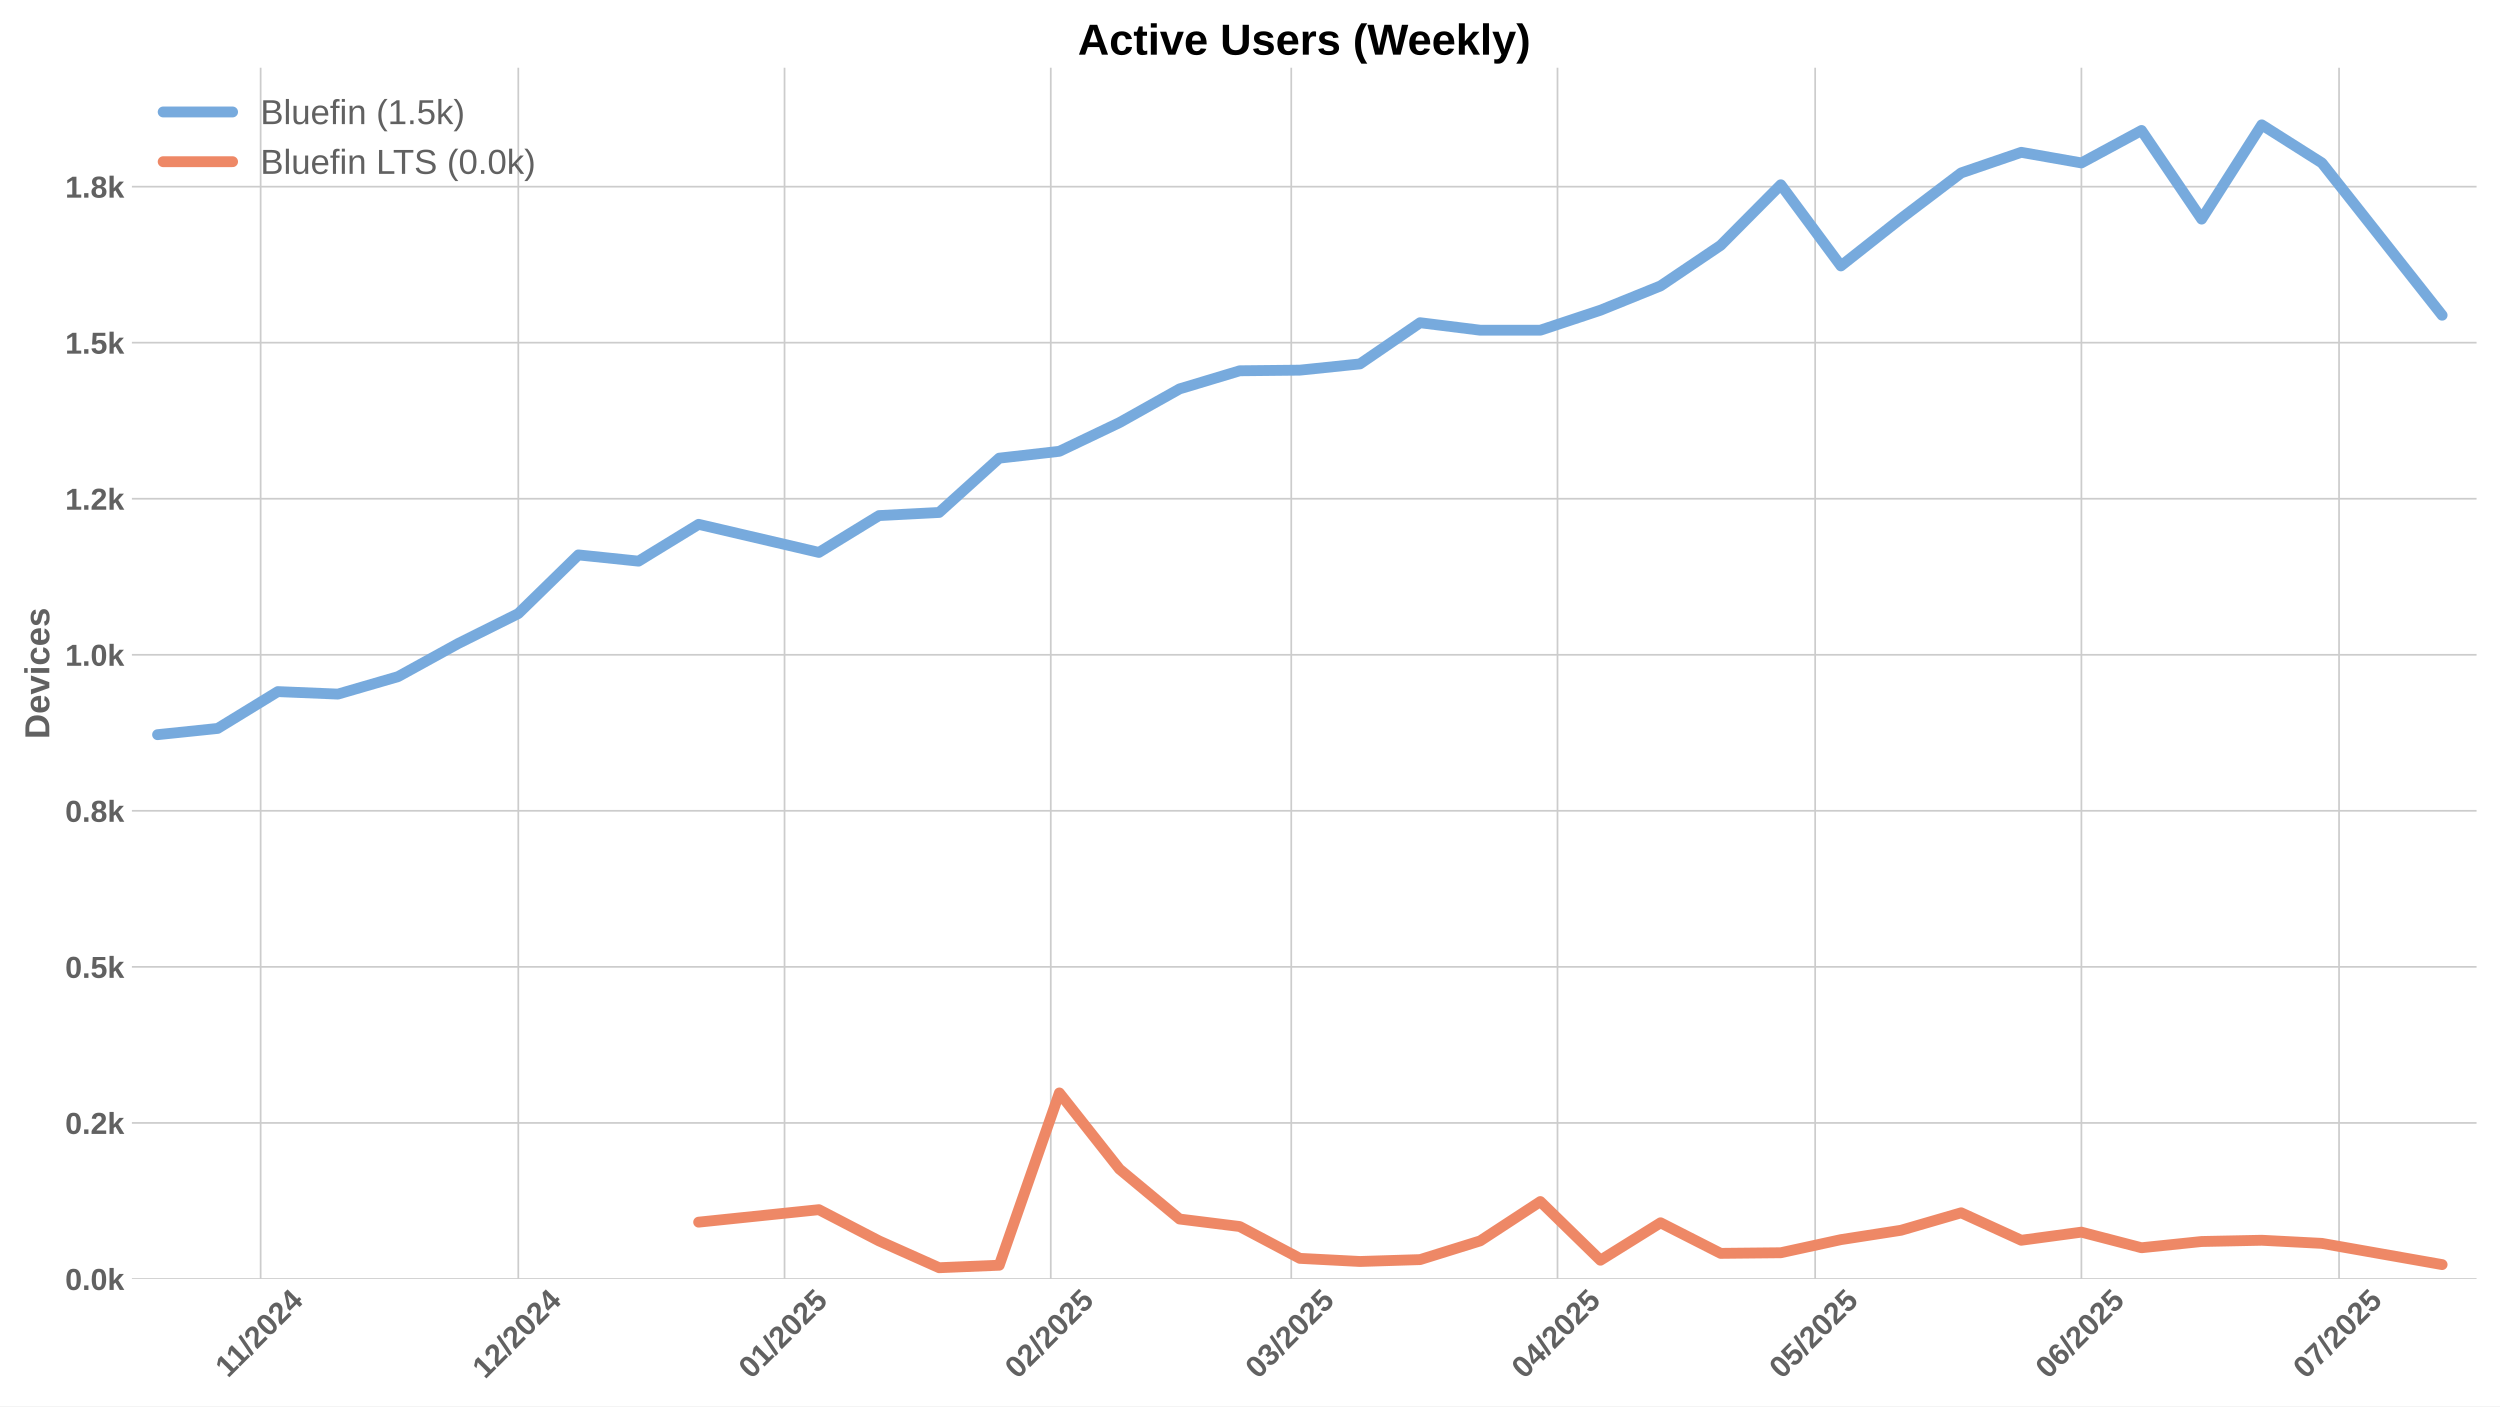
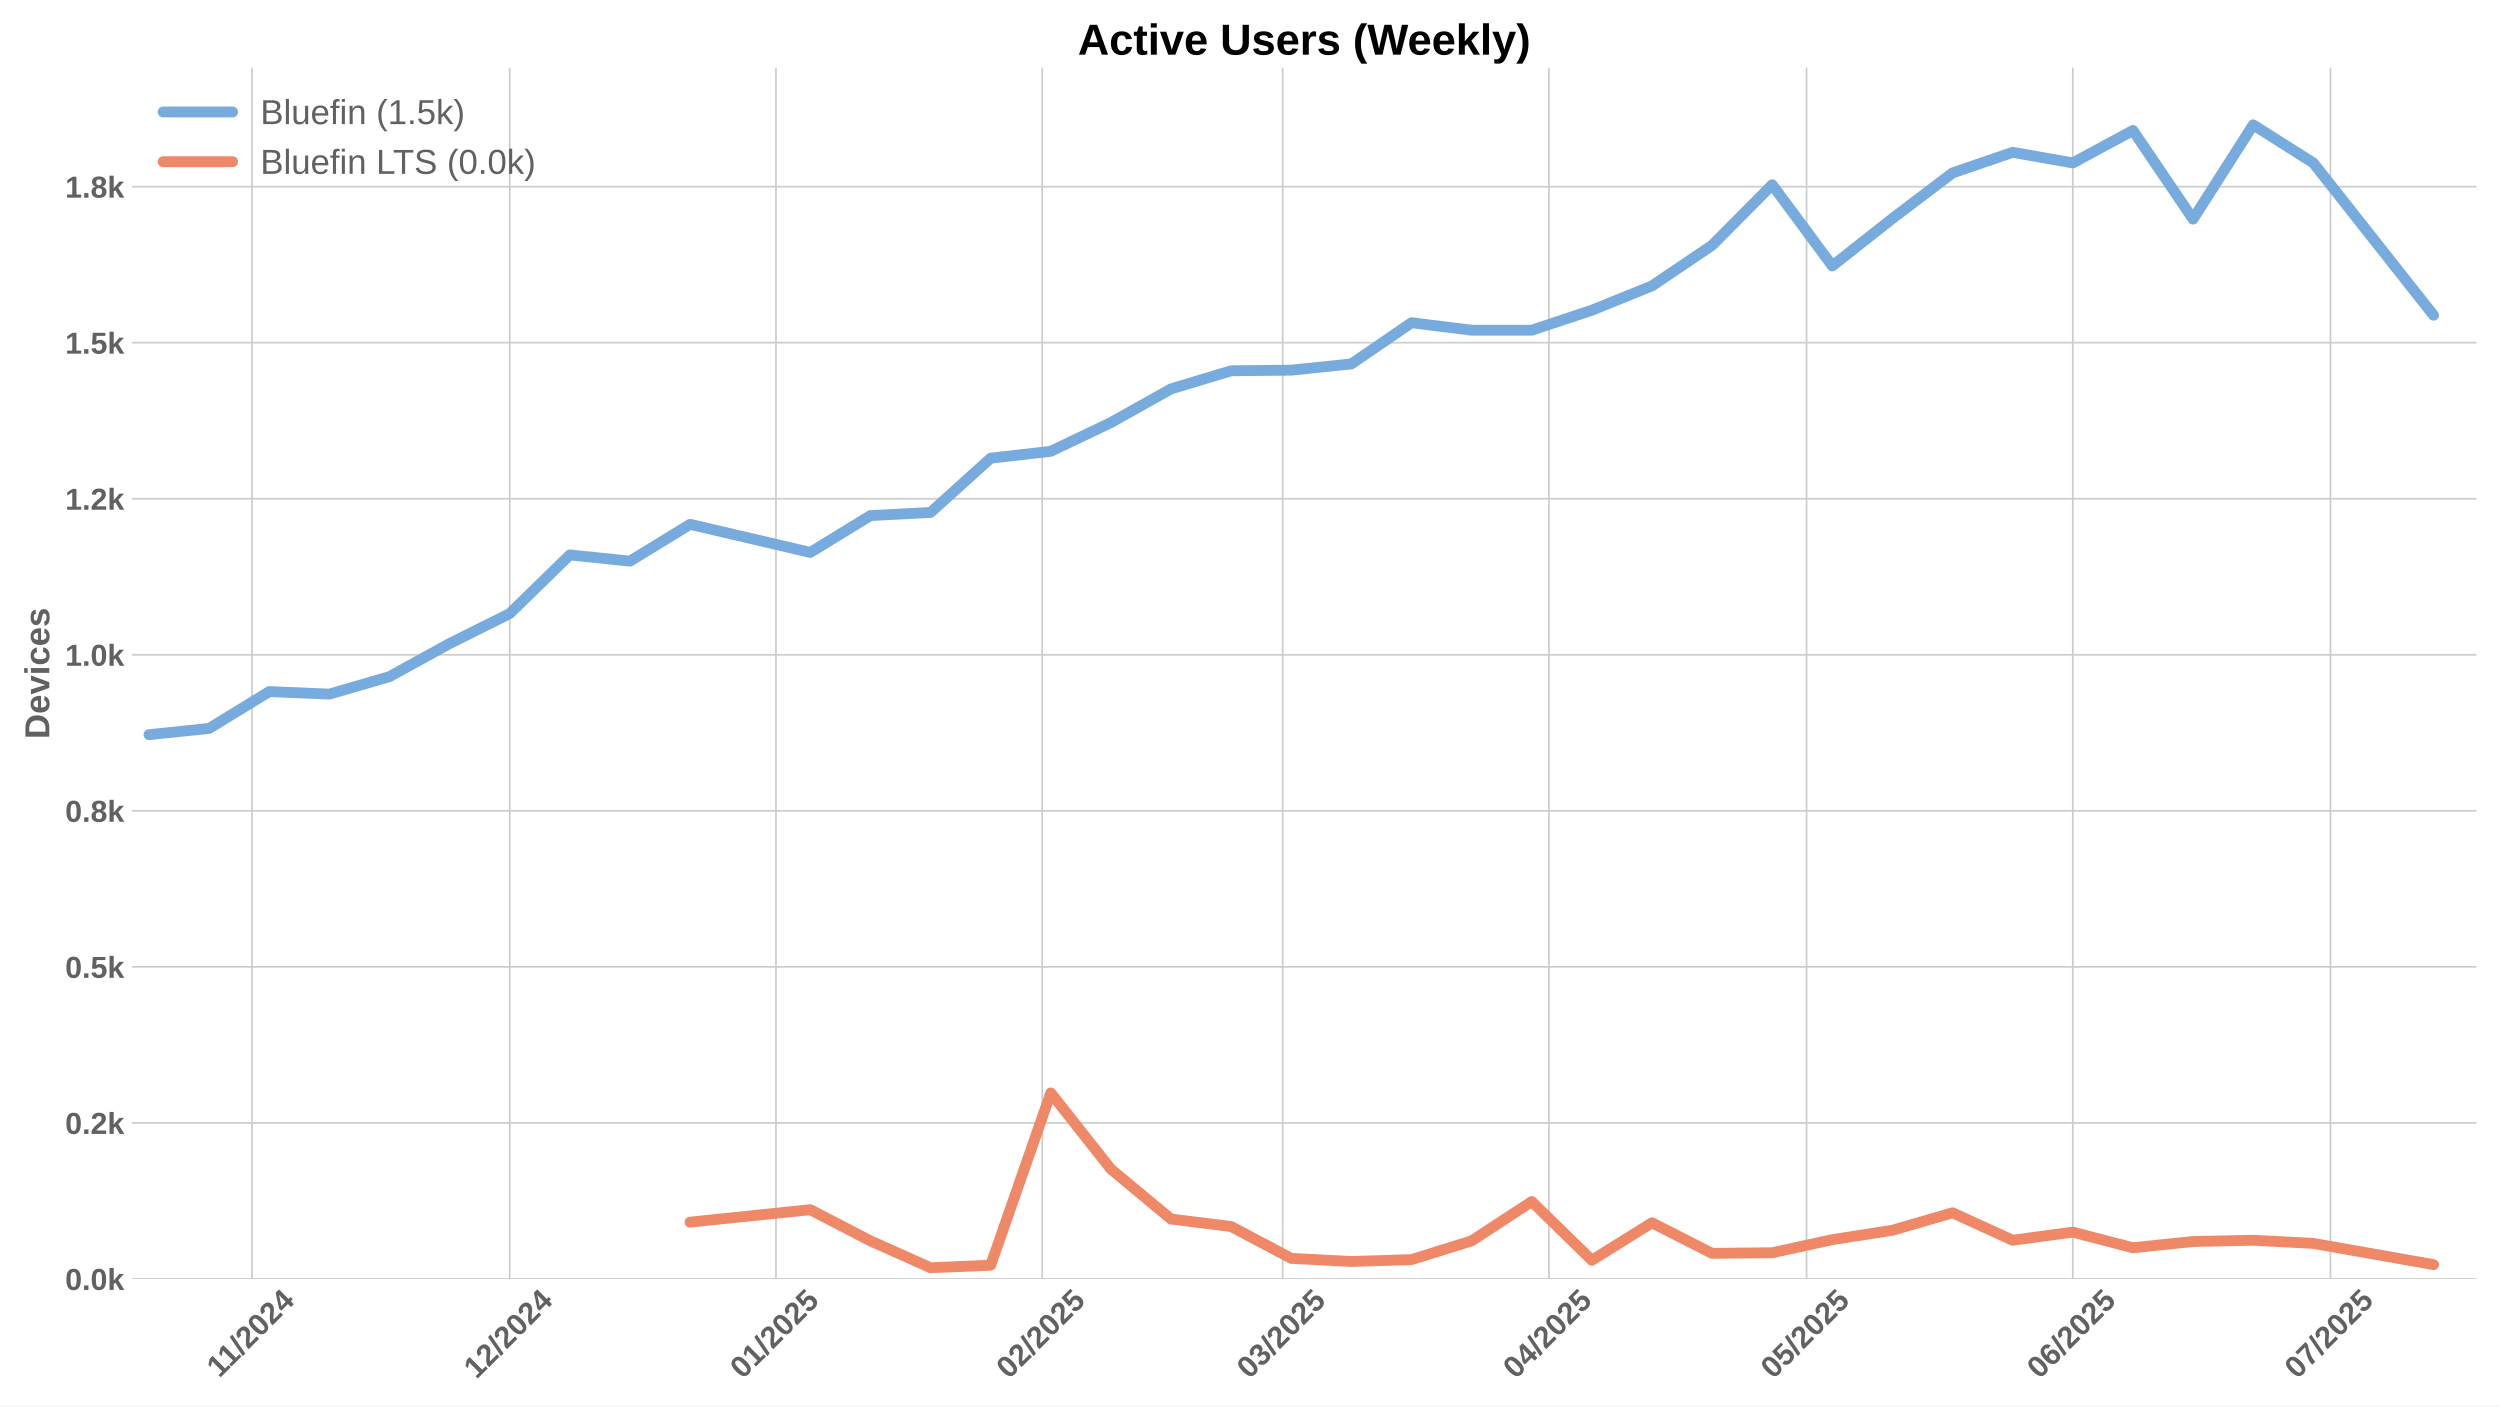
<svg xmlns="http://www.w3.org/2000/svg" xmlns:xlink="http://www.w3.org/1999/xlink" width="1152pt" height="648pt" viewBox="0 0 1152 648" version="1.1">
  <defs>
    <style type="text/css">*{stroke-linejoin: round; stroke-linecap: butt}</style>
  </defs>
  <g id="figure_1">
    <g id="patch_1">
      <path d="M 0 648  L 1152 648  L 1152 0  L 0 0  z " style="fill: #ffffff" />
    </g>
    <g id="axes_1">
      <g id="patch_2">
        <path d="M 60.78 589.343  L 1141.2 589.343  L 1141.2 31.2  L 60.78 31.2  z " style="fill: #ffffff" />
      </g>
      <g id="matplotlib.axis_1">
        <g id="xtick_1">
          <g id="line2d_1">
-             <path d="M 120.1 589.343  L 120.1 31.2  " clip-path="url(#p5d7b993e96)" style="fill: none; stroke: #cccccc; stroke-width: 0.8; stroke-linecap: round" />
+             <path d="M 116.145 589.343  L 116.145 31.2  " clip-path="url(#p2df16b26b5)" style="fill: none; stroke: #cccccc; stroke-width: 0.8; stroke-linecap: round" />
          </g>
          <g id="line2d_2" />
          <g id="text_1">
-             <g style="fill: #616161" transform="translate(105.0424 635.2532) rotate(-45) scale(0.14 -0.14)">
+             <g style="fill: #616161" transform="translate(101.0868 635.2532) rotate(-45) scale(0.14 -0.14)">
              <defs>
                <path id="LiberationSans-Bold-31" d="M 403 0  L 403 653  L 1494 653  L 1494 3656  L 438 2997  L 438 3688  L 1541 4403  L 2372 4403  L 2372 653  L 3381 653  L 3381 0  L 403 0  z " transform="scale(0.015625)" />
                <path id="LiberationSans-Bold-2f" d="M 63 -128  L 972 4638  L 1716 4638  L 822 -128  L 63 -128  z " transform="scale(0.015625)" />
                <path id="LiberationSans-Bold-32" d="M 222 0  L 222 609  Q 394 988 711 1347  Q 1028 1706 1509 2097  Q 1972 2472 2158 2715  Q 2344 2959 2344 3194  Q 2344 3769 1766 3769  Q 1484 3769 1336 3617  Q 1188 3466 1144 3163  L 259 3213  Q 334 3825 717 4147  Q 1100 4469 1759 4469  Q 2472 4469 2853 4144  Q 3234 3819 3234 3231  Q 3234 2922 3112 2672  Q 2991 2422 2800 2211  Q 2609 2000 2376 1815  Q 2144 1631 1925 1456  Q 1706 1281 1526 1103  Q 1347 925 1259 722  L 3303 722  L 3303 0  L 222 0  z " transform="scale(0.015625)" />
                <path id="LiberationSans-Bold-30" d="M 3297 2203  Q 3297 1088 2914 512  Q 2531 -63 1766 -63  Q 253 -63 253 2203  Q 253 2994 418 3494  Q 584 3994 915 4231  Q 1247 4469 1791 4469  Q 2572 4469 2934 3903  Q 3297 3338 3297 2203  z M 2416 2203  Q 2416 2813 2356 3150  Q 2297 3488 2165 3634  Q 2034 3781 1784 3781  Q 1519 3781 1383 3632  Q 1247 3484 1189 3148  Q 1131 2813 1131 2203  Q 1131 1600 1192 1261  Q 1253 922 1386 775  Q 1519 628 1772 628  Q 2022 628 2158 783  Q 2294 938 2355 1278  Q 2416 1619 2416 2203  z " transform="scale(0.015625)" />
                <path id="LiberationSans-Bold-34" d="M 2938 897  L 2938 0  L 2100 0  L 2100 897  L 97 897  L 97 1556  L 1956 4403  L 2938 4403  L 2938 1550  L 3525 1550  L 3525 897  L 2938 897  z M 2100 2991  Q 2100 3159 2111 3356  Q 2122 3553 2128 3609  Q 2047 3434 1834 3103  L 813 1550  L 2100 1550  L 2100 2991  z " transform="scale(0.015625)" />
              </defs>
              <use xlink:href="#LiberationSans-Bold-31" />
              <use xlink:href="#LiberationSans-Bold-31" transform="translate(50.11523 0)" />
              <use xlink:href="#LiberationSans-Bold-2f" transform="translate(105.7305 0)" />
              <use xlink:href="#LiberationSans-Bold-32" transform="translate(133.5137 0)" />
              <use xlink:href="#LiberationSans-Bold-30" transform="translate(189.1289 0)" />
              <use xlink:href="#LiberationSans-Bold-32" transform="translate(244.7441 0)" />
              <use xlink:href="#LiberationSans-Bold-34" transform="translate(300.3594 0)" />
            </g>
          </g>
        </g>
        <g id="xtick_2">
          <g id="line2d_3">
-             <path d="M 238.828 589.343  L 238.828 31.2  " clip-path="url(#p5d7b993e96)" style="fill: none; stroke: #cccccc; stroke-width: 0.8; stroke-linecap: round" />
+             <path d="M 234.872 589.343  L 234.872 31.2  " clip-path="url(#p2df16b26b5)" style="fill: none; stroke: #cccccc; stroke-width: 0.8; stroke-linecap: round" />
          </g>
          <g id="line2d_4" />
          <g id="text_2">
-             <g style="fill: #616161" transform="translate(223.4976 635.7977) rotate(-45) scale(0.14 -0.14)">
+             <g style="fill: #616161" transform="translate(219.5421 635.7977) rotate(-45) scale(0.14 -0.14)">
              <use xlink:href="#LiberationSans-Bold-31" />
              <use xlink:href="#LiberationSans-Bold-32" transform="translate(55.61523 0)" />
              <use xlink:href="#LiberationSans-Bold-2f" transform="translate(111.2305 0)" />
              <use xlink:href="#LiberationSans-Bold-32" transform="translate(139.0137 0)" />
              <use xlink:href="#LiberationSans-Bold-30" transform="translate(194.6289 0)" />
              <use xlink:href="#LiberationSans-Bold-32" transform="translate(250.2441 0)" />
              <use xlink:href="#LiberationSans-Bold-34" transform="translate(305.8594 0)" />
            </g>
          </g>
        </g>
        <g id="xtick_3">
          <g id="line2d_5">
-             <path d="M 361.513 589.343  L 361.513 31.2  " clip-path="url(#p5d7b993e96)" style="fill: none; stroke: #cccccc; stroke-width: 0.8; stroke-linecap: round" />
+             <path d="M 357.557 589.343  L 357.557 31.2  " clip-path="url(#p2df16b26b5)" style="fill: none; stroke: #cccccc; stroke-width: 0.8; stroke-linecap: round" />
          </g>
          <g id="line2d_6" />
          <g id="text_3">
-             <g style="fill: #616161" transform="translate(346.1827 635.7977) rotate(-45) scale(0.14 -0.14)">
+             <g style="fill: #616161" transform="translate(342.2271 635.7977) rotate(-45) scale(0.14 -0.14)">
              <defs>
                <path id="LiberationSans-Bold-35" d="M 3381 1466  Q 3381 766 2945 351  Q 2509 -63 1750 -63  Q 1088 -63 689 235  Q 291 534 197 1100  L 1075 1172  Q 1144 891 1319 762  Q 1494 634 1759 634  Q 2088 634 2283 843  Q 2478 1053 2478 1447  Q 2478 1794 2293 2001  Q 2109 2209 1778 2209  Q 1413 2209 1181 1925  L 325 1925  L 478 4403  L 3125 4403  L 3125 3750  L 1275 3750  L 1203 2638  Q 1522 2919 2000 2919  Q 2628 2919 3004 2528  Q 3381 2138 3381 1466  z " transform="scale(0.015625)" />
              </defs>
              <use xlink:href="#LiberationSans-Bold-30" />
              <use xlink:href="#LiberationSans-Bold-31" transform="translate(55.61523 0)" />
              <use xlink:href="#LiberationSans-Bold-2f" transform="translate(111.2305 0)" />
              <use xlink:href="#LiberationSans-Bold-32" transform="translate(139.0137 0)" />
              <use xlink:href="#LiberationSans-Bold-30" transform="translate(194.6289 0)" />
              <use xlink:href="#LiberationSans-Bold-32" transform="translate(250.2441 0)" />
              <use xlink:href="#LiberationSans-Bold-35" transform="translate(305.8594 0)" />
            </g>
          </g>
        </g>
        <g id="xtick_4">
          <g id="line2d_7">
-             <path d="M 484.198 589.343  L 484.198 31.2  " clip-path="url(#p5d7b993e96)" style="fill: none; stroke: #cccccc; stroke-width: 0.8; stroke-linecap: round" />
+             <path d="M 480.242 589.343  L 480.242 31.2  " clip-path="url(#p2df16b26b5)" style="fill: none; stroke: #cccccc; stroke-width: 0.8; stroke-linecap: round" />
          </g>
          <g id="line2d_8" />
          <g id="text_4">
-             <g style="fill: #616161" transform="translate(468.8677 635.7977) rotate(-45) scale(0.14 -0.14)">
+             <g style="fill: #616161" transform="translate(464.9122 635.7977) rotate(-45) scale(0.14 -0.14)">
              <use xlink:href="#LiberationSans-Bold-30" />
              <use xlink:href="#LiberationSans-Bold-32" transform="translate(55.61523 0)" />
              <use xlink:href="#LiberationSans-Bold-2f" transform="translate(111.2305 0)" />
              <use xlink:href="#LiberationSans-Bold-32" transform="translate(139.0137 0)" />
              <use xlink:href="#LiberationSans-Bold-30" transform="translate(194.6289 0)" />
              <use xlink:href="#LiberationSans-Bold-32" transform="translate(250.2441 0)" />
              <use xlink:href="#LiberationSans-Bold-35" transform="translate(305.8594 0)" />
            </g>
          </g>
        </g>
        <g id="xtick_5">
          <g id="line2d_9">
-             <path d="M 595.01 589.343  L 595.01 31.2  " clip-path="url(#p5d7b993e96)" style="fill: none; stroke: #cccccc; stroke-width: 0.8; stroke-linecap: round" />
+             <path d="M 591.055 589.343  L 591.055 31.2  " clip-path="url(#p2df16b26b5)" style="fill: none; stroke: #cccccc; stroke-width: 0.8; stroke-linecap: round" />
          </g>
          <g id="line2d_10" />
          <g id="text_5">
-             <g style="fill: #616161" transform="translate(579.6801 635.7977) rotate(-45) scale(0.14 -0.14)">
+             <g style="fill: #616161" transform="translate(575.7245 635.7977) rotate(-45) scale(0.14 -0.14)">
              <defs>
                <path id="LiberationSans-Bold-33" d="M 3328 1222  Q 3328 603 2922 265  Q 2516 -72 1766 -72  Q 1056 -72 637 254  Q 219 581 147 1197  L 1041 1275  Q 1125 641 1763 641  Q 2078 641 2253 797  Q 2428 953 2428 1275  Q 2428 1569 2215 1725  Q 2003 1881 1584 1881  L 1278 1881  L 1278 2591  L 1566 2591  Q 1944 2591 2134 2745  Q 2325 2900 2325 3188  Q 2325 3459 2173 3614  Q 2022 3769 1731 3769  Q 1459 3769 1292 3619  Q 1125 3469 1100 3194  L 222 3256  Q 291 3825 694 4147  Q 1097 4469 1747 4469  Q 2438 4469 2827 4158  Q 3216 3847 3216 3297  Q 3216 2884 2973 2618  Q 2731 2353 2275 2266  L 2275 2253  Q 2781 2194 3054 1920  Q 3328 1647 3328 1222  z " transform="scale(0.015625)" />
              </defs>
              <use xlink:href="#LiberationSans-Bold-30" />
              <use xlink:href="#LiberationSans-Bold-33" transform="translate(55.61523 0)" />
              <use xlink:href="#LiberationSans-Bold-2f" transform="translate(111.2305 0)" />
              <use xlink:href="#LiberationSans-Bold-32" transform="translate(139.0137 0)" />
              <use xlink:href="#LiberationSans-Bold-30" transform="translate(194.6289 0)" />
              <use xlink:href="#LiberationSans-Bold-32" transform="translate(250.2441 0)" />
              <use xlink:href="#LiberationSans-Bold-35" transform="translate(305.8594 0)" />
            </g>
          </g>
        </g>
        <g id="xtick_6">
          <g id="line2d_11">
-             <path d="M 717.695 589.343  L 717.695 31.2  " clip-path="url(#p5d7b993e96)" style="fill: none; stroke: #cccccc; stroke-width: 0.8; stroke-linecap: round" />
+             <path d="M 713.74 589.343  L 713.74 31.2  " clip-path="url(#p2df16b26b5)" style="fill: none; stroke: #cccccc; stroke-width: 0.8; stroke-linecap: round" />
          </g>
          <g id="line2d_12" />
          <g id="text_6">
-             <g style="fill: #616161" transform="translate(702.3651 635.7977) rotate(-45) scale(0.14 -0.14)">
+             <g style="fill: #616161" transform="translate(698.4095 635.7977) rotate(-45) scale(0.14 -0.14)">
              <use xlink:href="#LiberationSans-Bold-30" />
              <use xlink:href="#LiberationSans-Bold-34" transform="translate(55.61523 0)" />
              <use xlink:href="#LiberationSans-Bold-2f" transform="translate(111.2305 0)" />
              <use xlink:href="#LiberationSans-Bold-32" transform="translate(139.0137 0)" />
              <use xlink:href="#LiberationSans-Bold-30" transform="translate(194.6289 0)" />
              <use xlink:href="#LiberationSans-Bold-32" transform="translate(250.2441 0)" />
              <use xlink:href="#LiberationSans-Bold-35" transform="translate(305.8594 0)" />
            </g>
          </g>
        </g>
        <g id="xtick_7">
          <g id="line2d_13">
-             <path d="M 836.423 589.343  L 836.423 31.2  " clip-path="url(#p5d7b993e96)" style="fill: none; stroke: #cccccc; stroke-width: 0.8; stroke-linecap: round" />
+             <path d="M 832.467 589.343  L 832.467 31.2  " clip-path="url(#p2df16b26b5)" style="fill: none; stroke: #cccccc; stroke-width: 0.8; stroke-linecap: round" />
          </g>
          <g id="line2d_14" />
          <g id="text_7">
-             <g style="fill: #616161" transform="translate(821.0926 635.7977) rotate(-45) scale(0.14 -0.14)">
+             <g style="fill: #616161" transform="translate(817.137 635.7977) rotate(-45) scale(0.14 -0.14)">
              <use xlink:href="#LiberationSans-Bold-30" />
              <use xlink:href="#LiberationSans-Bold-35" transform="translate(55.61523 0)" />
              <use xlink:href="#LiberationSans-Bold-2f" transform="translate(111.2305 0)" />
              <use xlink:href="#LiberationSans-Bold-32" transform="translate(139.0137 0)" />
              <use xlink:href="#LiberationSans-Bold-30" transform="translate(194.6289 0)" />
              <use xlink:href="#LiberationSans-Bold-32" transform="translate(250.2441 0)" />
              <use xlink:href="#LiberationSans-Bold-35" transform="translate(305.8594 0)" />
            </g>
          </g>
        </g>
        <g id="xtick_8">
          <g id="line2d_15">
-             <path d="M 959.108 589.343  L 959.108 31.2  " clip-path="url(#p5d7b993e96)" style="fill: none; stroke: #cccccc; stroke-width: 0.8; stroke-linecap: round" />
+             <path d="M 955.152 589.343  L 955.152 31.2  " clip-path="url(#p2df16b26b5)" style="fill: none; stroke: #cccccc; stroke-width: 0.8; stroke-linecap: round" />
          </g>
          <g id="line2d_16" />
          <g id="text_8">
-             <g style="fill: #616161" transform="translate(943.7776 635.7977) rotate(-45) scale(0.14 -0.14)">
+             <g style="fill: #616161" transform="translate(939.8221 635.7977) rotate(-45) scale(0.14 -0.14)">
              <defs>
                <path id="LiberationSans-Bold-36" d="M 3328 1441  Q 3328 738 2934 337  Q 2541 -63 1847 -63  Q 1069 -63 651 482  Q 234 1028 234 2100  Q 234 3278 657 3873  Q 1081 4469 1869 4469  Q 2428 4469 2751 4222  Q 3075 3975 3209 3456  L 2381 3341  Q 2263 3775 1850 3775  Q 1497 3775 1295 3422  Q 1094 3069 1094 2350  Q 1234 2584 1484 2709  Q 1734 2834 2050 2834  Q 2641 2834 2984 2459  Q 3328 2084 3328 1441  z M 2447 1416  Q 2447 1791 2273 1989  Q 2100 2188 1797 2188  Q 1506 2188 1331 2002  Q 1156 1816 1156 1509  Q 1156 1125 1339 873  Q 1522 622 1819 622  Q 2116 622 2281 833  Q 2447 1044 2447 1416  z " transform="scale(0.015625)" />
              </defs>
              <use xlink:href="#LiberationSans-Bold-30" />
              <use xlink:href="#LiberationSans-Bold-36" transform="translate(55.61523 0)" />
              <use xlink:href="#LiberationSans-Bold-2f" transform="translate(111.2305 0)" />
              <use xlink:href="#LiberationSans-Bold-32" transform="translate(139.0137 0)" />
              <use xlink:href="#LiberationSans-Bold-30" transform="translate(194.6289 0)" />
              <use xlink:href="#LiberationSans-Bold-32" transform="translate(250.2441 0)" />
              <use xlink:href="#LiberationSans-Bold-35" transform="translate(305.8594 0)" />
            </g>
          </g>
        </g>
        <g id="xtick_9">
          <g id="line2d_17">
-             <path d="M 1077.835 589.343  L 1077.835 31.2  " clip-path="url(#p5d7b993e96)" style="fill: none; stroke: #cccccc; stroke-width: 0.8; stroke-linecap: round" />
+             <path d="M 1073.88 589.343  L 1073.88 31.2  " clip-path="url(#p2df16b26b5)" style="fill: none; stroke: #cccccc; stroke-width: 0.8; stroke-linecap: round" />
          </g>
          <g id="line2d_18" />
          <g id="text_9">
-             <g style="fill: #616161" transform="translate(1062.505 635.7977) rotate(-45) scale(0.14 -0.14)">
+             <g style="fill: #616161" transform="translate(1058.55 635.7977) rotate(-45) scale(0.14 -0.14)">
              <defs>
                <path id="LiberationSans-Bold-37" d="M 3278 3706  Q 2981 3238 2717 2797  Q 2453 2356 2256 1911  Q 2059 1466 1945 995  Q 1831 525 1831 0  L 916 0  Q 916 550 1059 1064  Q 1203 1578 1475 2111  Q 1747 2644 2463 3681  L 275 3681  L 275 4403  L 3278 4403  L 3278 3706  z " transform="scale(0.015625)" />
              </defs>
              <use xlink:href="#LiberationSans-Bold-30" />
              <use xlink:href="#LiberationSans-Bold-37" transform="translate(55.61523 0)" />
              <use xlink:href="#LiberationSans-Bold-2f" transform="translate(111.2305 0)" />
              <use xlink:href="#LiberationSans-Bold-32" transform="translate(139.0137 0)" />
              <use xlink:href="#LiberationSans-Bold-30" transform="translate(194.6289 0)" />
              <use xlink:href="#LiberationSans-Bold-32" transform="translate(250.2441 0)" />
              <use xlink:href="#LiberationSans-Bold-35" transform="translate(305.8594 0)" />
            </g>
          </g>
        </g>
      </g>
      <g id="matplotlib.axis_2">
        <g id="ytick_1">
          <g id="line2d_19">
-             <path d="M 60.78 589.343  L 1141.2 589.343  " clip-path="url(#p5d7b993e96)" style="fill: none; stroke: #cccccc; stroke-width: 0.8; stroke-linecap: round" />
+             <path d="M 60.78 589.343  L 1141.2 589.343  " clip-path="url(#p2df16b26b5)" style="fill: none; stroke: #cccccc; stroke-width: 0.8; stroke-linecap: round" />
          </g>
          <g id="line2d_20" />
          <g id="text_10">
            <g style="fill: #616161" transform="translate(30.03469 594.416) scale(0.14 -0.14)">
              <defs>
                <path id="LiberationSans-Bold-2e" d="M 434 0  L 434 953  L 1338 953  L 1338 0  L 434 0  z " transform="scale(0.015625)" />
                <path id="LiberationSans-Bold-6b" d="M 2606 0  L 1703 1531  L 1325 1269  L 1325 0  L 447 0  L 447 4638  L 1325 4638  L 1325 1981  L 2531 3381  L 3475 3381  L 2288 2063  L 3566 0  L 2606 0  z " transform="scale(0.015625)" />
              </defs>
              <use xlink:href="#LiberationSans-Bold-30" />
              <use xlink:href="#LiberationSans-Bold-2e" transform="translate(55.61523 0)" />
              <use xlink:href="#LiberationSans-Bold-30" transform="translate(83.39844 0)" />
              <use xlink:href="#LiberationSans-Bold-6b" transform="translate(139.0137 0)" />
            </g>
          </g>
        </g>
        <g id="ytick_2">
          <g id="line2d_21">
-             <path d="M 60.78 517.438  L 1141.2 517.438  " clip-path="url(#p5d7b993e96)" style="fill: none; stroke: #cccccc; stroke-width: 0.8; stroke-linecap: round" />
+             <path d="M 60.78 517.438  L 1141.2 517.438  " clip-path="url(#p2df16b26b5)" style="fill: none; stroke: #cccccc; stroke-width: 0.8; stroke-linecap: round" />
          </g>
          <g id="line2d_22" />
          <g id="text_11">
            <g style="fill: #616161" transform="translate(30.03469 522.5107) scale(0.14 -0.14)">
              <use xlink:href="#LiberationSans-Bold-30" />
              <use xlink:href="#LiberationSans-Bold-2e" transform="translate(55.61523 0)" />
              <use xlink:href="#LiberationSans-Bold-32" transform="translate(83.39844 0)" />
              <use xlink:href="#LiberationSans-Bold-6b" transform="translate(139.0137 0)" />
            </g>
          </g>
        </g>
        <g id="ytick_3">
          <g id="line2d_23">
-             <path d="M 60.78 445.533  L 1141.2 445.533  " clip-path="url(#p5d7b993e96)" style="fill: none; stroke: #cccccc; stroke-width: 0.8; stroke-linecap: round" />
+             <path d="M 60.78 445.533  L 1141.2 445.533  " clip-path="url(#p2df16b26b5)" style="fill: none; stroke: #cccccc; stroke-width: 0.8; stroke-linecap: round" />
          </g>
          <g id="line2d_24" />
          <g id="text_12">
            <g style="fill: #616161" transform="translate(30.03469 450.6054) scale(0.14 -0.14)">
              <use xlink:href="#LiberationSans-Bold-30" />
              <use xlink:href="#LiberationSans-Bold-2e" transform="translate(55.61523 0)" />
              <use xlink:href="#LiberationSans-Bold-35" transform="translate(83.39844 0)" />
              <use xlink:href="#LiberationSans-Bold-6b" transform="translate(139.0137 0)" />
            </g>
          </g>
        </g>
        <g id="ytick_4">
          <g id="line2d_25">
-             <path d="M 60.78 373.627  L 1141.2 373.627  " clip-path="url(#p5d7b993e96)" style="fill: none; stroke: #cccccc; stroke-width: 0.8; stroke-linecap: round" />
+             <path d="M 60.78 373.627  L 1141.2 373.627  " clip-path="url(#p2df16b26b5)" style="fill: none; stroke: #cccccc; stroke-width: 0.8; stroke-linecap: round" />
          </g>
          <g id="line2d_26" />
          <g id="text_13">
            <g style="fill: #616161" transform="translate(30.03469 378.7002) scale(0.14 -0.14)">
              <defs>
                <path id="LiberationSans-Bold-38" d="M 3363 1241  Q 3363 622 2953 279  Q 2544 -63 1784 -63  Q 1031 -63 617 278  Q 203 619 203 1234  Q 203 1656 447 1945  Q 691 2234 1100 2303  L 1100 2316  Q 744 2394 525 2669  Q 306 2944 306 3303  Q 306 3844 689 4156  Q 1072 4469 1772 4469  Q 2488 4469 2870 4164  Q 3253 3859 3253 3297  Q 3253 2938 3036 2666  Q 2819 2394 2453 2322  L 2453 2309  Q 2878 2241 3120 1961  Q 3363 1681 3363 1241  z M 2350 3250  Q 2350 3563 2206 3708  Q 2063 3853 1772 3853  Q 1203 3853 1203 3250  Q 1203 2619 1778 2619  Q 2066 2619 2208 2766  Q 2350 2913 2350 3250  z M 2453 1313  Q 2453 2003 1766 2003  Q 1447 2003 1276 1822  Q 1106 1641 1106 1300  Q 1106 913 1275 734  Q 1444 556 1791 556  Q 2131 556 2292 734  Q 2453 913 2453 1313  z " transform="scale(0.015625)" />
              </defs>
              <use xlink:href="#LiberationSans-Bold-30" />
              <use xlink:href="#LiberationSans-Bold-2e" transform="translate(55.61523 0)" />
              <use xlink:href="#LiberationSans-Bold-38" transform="translate(83.39844 0)" />
              <use xlink:href="#LiberationSans-Bold-6b" transform="translate(139.0137 0)" />
            </g>
          </g>
        </g>
        <g id="ytick_5">
          <g id="line2d_27">
-             <path d="M 60.78 301.722  L 1141.2 301.722  " clip-path="url(#p5d7b993e96)" style="fill: none; stroke: #cccccc; stroke-width: 0.8; stroke-linecap: round" />
+             <path d="M 60.78 301.722  L 1141.2 301.722  " clip-path="url(#p2df16b26b5)" style="fill: none; stroke: #cccccc; stroke-width: 0.8; stroke-linecap: round" />
          </g>
          <g id="line2d_28" />
          <g id="text_14">
            <g style="fill: #616161" transform="translate(30.03469 306.7949) scale(0.14 -0.14)">
              <use xlink:href="#LiberationSans-Bold-31" />
              <use xlink:href="#LiberationSans-Bold-2e" transform="translate(55.61523 0)" />
              <use xlink:href="#LiberationSans-Bold-30" transform="translate(83.39844 0)" />
              <use xlink:href="#LiberationSans-Bold-6b" transform="translate(139.0137 0)" />
            </g>
          </g>
        </g>
        <g id="ytick_6">
          <g id="line2d_29">
-             <path d="M 60.78 229.817  L 1141.2 229.817  " clip-path="url(#p5d7b993e96)" style="fill: none; stroke: #cccccc; stroke-width: 0.8; stroke-linecap: round" />
+             <path d="M 60.78 229.817  L 1141.2 229.817  " clip-path="url(#p2df16b26b5)" style="fill: none; stroke: #cccccc; stroke-width: 0.8; stroke-linecap: round" />
          </g>
          <g id="line2d_30" />
          <g id="text_15">
            <g style="fill: #616161" transform="translate(30.03469 234.8896) scale(0.14 -0.14)">
              <use xlink:href="#LiberationSans-Bold-31" />
              <use xlink:href="#LiberationSans-Bold-2e" transform="translate(55.61523 0)" />
              <use xlink:href="#LiberationSans-Bold-32" transform="translate(83.39844 0)" />
              <use xlink:href="#LiberationSans-Bold-6b" transform="translate(139.0137 0)" />
            </g>
          </g>
        </g>
        <g id="ytick_7">
          <g id="line2d_31">
-             <path d="M 60.78 157.911  L 1141.2 157.911  " clip-path="url(#p5d7b993e96)" style="fill: none; stroke: #cccccc; stroke-width: 0.8; stroke-linecap: round" />
+             <path d="M 60.78 157.911  L 1141.2 157.911  " clip-path="url(#p2df16b26b5)" style="fill: none; stroke: #cccccc; stroke-width: 0.8; stroke-linecap: round" />
          </g>
          <g id="line2d_32" />
          <g id="text_16">
            <g style="fill: #616161" transform="translate(30.03469 162.9843) scale(0.14 -0.14)">
              <use xlink:href="#LiberationSans-Bold-31" />
              <use xlink:href="#LiberationSans-Bold-2e" transform="translate(55.61523 0)" />
              <use xlink:href="#LiberationSans-Bold-35" transform="translate(83.39844 0)" />
              <use xlink:href="#LiberationSans-Bold-6b" transform="translate(139.0137 0)" />
            </g>
          </g>
        </g>
        <g id="ytick_8">
          <g id="line2d_33">
-             <path d="M 60.78 86.006  L 1141.2 86.006  " clip-path="url(#p5d7b993e96)" style="fill: none; stroke: #cccccc; stroke-width: 0.8; stroke-linecap: round" />
+             <path d="M 60.78 86.006  L 1141.2 86.006  " clip-path="url(#p2df16b26b5)" style="fill: none; stroke: #cccccc; stroke-width: 0.8; stroke-linecap: round" />
          </g>
          <g id="line2d_34" />
          <g id="text_17">
            <g style="fill: #616161" transform="translate(30.03469 91.07902) scale(0.14 -0.14)">
              <use xlink:href="#LiberationSans-Bold-31" />
              <use xlink:href="#LiberationSans-Bold-2e" transform="translate(55.61523 0)" />
              <use xlink:href="#LiberationSans-Bold-38" transform="translate(83.39844 0)" />
              <use xlink:href="#LiberationSans-Bold-6b" transform="translate(139.0137 0)" />
            </g>
          </g>
        </g>
        <g id="text_18">
          <g style="fill: #616161" transform="translate(22.71469 340.5153) rotate(-90) scale(0.16 -0.16)">
            <defs>
              <path id="LiberationSans-Bold-44" d="M 4353 2234  Q 4353 1553 4086 1045  Q 3819 538 3330 269  Q 2841 0 2209 0  L 428 0  L 428 4403  L 2022 4403  Q 3134 4403 3743 3842  Q 4353 3281 4353 2234  z M 3425 2234  Q 3425 2944 3056 3317  Q 2688 3691 2003 3691  L 1350 3691  L 1350 713  L 2131 713  Q 2725 713 3075 1122  Q 3425 1531 3425 2234  z " transform="scale(0.015625)" />
              <path id="LiberationSans-Bold-65" d="M 1831 -63  Q 1069 -63 659 389  Q 250 841 250 1706  Q 250 2544 665 2994  Q 1081 3444 1844 3444  Q 2572 3444 2956 2961  Q 3341 2478 3341 1547  L 3341 1522  L 1172 1522  Q 1172 1028 1355 776  Q 1538 525 1875 525  Q 2341 525 2463 928  L 3291 856  Q 2931 -63 1831 -63  z M 1831 2891  Q 1522 2891 1355 2675  Q 1188 2459 1178 2072  L 2491 2072  Q 2466 2481 2294 2686  Q 2122 2891 1831 2891  z " transform="scale(0.015625)" />
              <path id="LiberationSans-Bold-76" d="M 2284 0  L 1234 0  L 25 3381  L 953 3381  L 1544 1491  Q 1591 1334 1766 709  Q 1797 838 1894 1159  Q 1991 1481 2613 3381  L 3531 3381  L 2284 0  z " transform="scale(0.015625)" />
              <path id="LiberationSans-Bold-69" d="M 447 3991  L 447 4638  L 1325 4638  L 1325 3991  L 447 3991  z M 447 0  L 447 3381  L 1325 3381  L 1325 0  L 447 0  z " transform="scale(0.015625)" />
              <path id="LiberationSans-Bold-63" d="M 1856 -63  Q 1088 -63 669 395  Q 250 853 250 1672  Q 250 2509 672 2976  Q 1094 3444 1869 3444  Q 2466 3444 2856 3144  Q 3247 2844 3347 2316  L 2463 2272  Q 2425 2531 2275 2686  Q 2125 2841 1850 2841  Q 1172 2841 1172 1706  Q 1172 538 1863 538  Q 2113 538 2281 695  Q 2450 853 2491 1166  L 3372 1125  Q 3325 778 3123 506  Q 2922 234 2594 85  Q 2266 -63 1856 -63  z " transform="scale(0.015625)" />
              <path id="LiberationSans-Bold-73" d="M 3297 988  Q 3297 497 2895 217  Q 2494 -63 1784 -63  Q 1088 -63 717 157  Q 347 378 225 844  L 997 959  Q 1063 719 1223 619  Q 1384 519 1784 519  Q 2153 519 2322 612  Q 2491 706 2491 906  Q 2491 1069 2355 1164  Q 2219 1259 1894 1325  Q 1150 1472 890 1598  Q 631 1725 495 1926  Q 359 2128 359 2422  Q 359 2906 732 3176  Q 1106 3447 1791 3447  Q 2394 3447 2761 3212  Q 3128 2978 3219 2534  L 2441 2453  Q 2403 2659 2256 2761  Q 2109 2863 1791 2863  Q 1478 2863 1322 2783  Q 1166 2703 1166 2516  Q 1166 2369 1286 2283  Q 1406 2197 1691 2141  Q 2088 2059 2395 1973  Q 2703 1888 2889 1769  Q 3075 1650 3186 1464  Q 3297 1278 3297 988  z " transform="scale(0.015625)" />
            </defs>
            <use xlink:href="#LiberationSans-Bold-44" />
            <use xlink:href="#LiberationSans-Bold-65" transform="translate(72.2168 0)" />
            <use xlink:href="#LiberationSans-Bold-76" transform="translate(127.832 0)" />
            <use xlink:href="#LiberationSans-Bold-69" transform="translate(183.4473 0)" />
            <use xlink:href="#LiberationSans-Bold-63" transform="translate(211.2305 0)" />
            <use xlink:href="#LiberationSans-Bold-65" transform="translate(266.8457 0)" />
            <use xlink:href="#LiberationSans-Bold-73" transform="translate(322.4609 0)" />
          </g>
        </g>
      </g>
      <g id="line2d_35">
-         <path d="M 72.609 338.538  L 100.313 335.661  L 128.016 318.692  L 155.719 319.842  L 183.422 311.789  L 211.125 296.545  L 238.828 282.739  L 266.531 255.703  L 294.234 258.579  L 321.937 241.609  L 377.343 254.552  L 405.046 237.583  L 432.749 236.144  L 460.453 211.121  L 488.156 207.958  L 515.859 194.727  L 543.562 179.195  L 571.265 170.854  L 598.968 170.567  L 626.671 167.691  L 654.374 148.708  L 682.077 152.159  L 709.78 152.159  L 737.483 142.955  L 765.186 131.738  L 792.889 113.043  L 820.593 85.143  L 848.296 122.534  L 875.999 100.675  L 903.702 79.679  L 931.405 70.187  L 959.108 75.077  L 986.811 60.12  L 1014.514 100.963  L 1042.217 57.532  L 1069.92 75.077  L 1125.326 145.256  " clip-path="url(#p5d7b993e96)" style="fill: none; stroke: #77aadd; stroke-width: 5; stroke-linecap: round" />
+         <path d="M 68.654 338.538  L 96.357 335.661  L 124.06 318.692  L 151.763 319.842  L 179.466 311.789  L 207.169 296.545  L 234.872 282.739  L 262.575 255.703  L 290.279 258.579  L 317.982 241.609  L 373.388 254.552  L 401.091 237.583  L 428.794 236.144  L 456.497 211.121  L 484.2 207.958  L 511.903 194.727  L 539.606 179.195  L 567.309 170.854  L 595.012 170.567  L 622.715 167.691  L 650.419 148.708  L 678.122 152.159  L 705.825 152.159  L 733.528 142.955  L 761.231 131.738  L 788.934 113.043  L 816.637 85.143  L 844.34 122.534  L 872.043 100.675  L 899.746 79.679  L 927.449 70.187  L 955.152 75.077  L 982.855 60.12  L 1010.559 100.963  L 1038.262 57.532  L 1065.965 75.077  L 1121.371 145.256  " clip-path="url(#p2df16b26b5)" style="fill: none; stroke: #77aadd; stroke-width: 5; stroke-linecap: round" />
      </g>
      <g id="line2d_36">
-         <path d="M 321.937 563.17  L 377.343 557.417  L 405.046 571.798  L 432.749 584.166  L 460.453 583.016  L 488.156 503.632  L 515.859 538.722  L 543.562 561.732  L 571.265 565.183  L 598.968 579.852  L 626.671 581.29  L 654.374 580.427  L 682.077 571.798  L 709.78 553.678  L 737.483 580.715  L 765.186 563.457  L 792.889 577.551  L 820.593 577.263  L 848.296 571.223  L 875.999 566.909  L 903.702 558.855  L 931.405 571.511  L 959.108 567.772  L 986.811 574.962  L 1014.514 572.086  L 1042.217 571.511  L 1069.92 572.949  L 1125.326 582.728  " clip-path="url(#p5d7b993e96)" style="fill: none; stroke: #ee8866; stroke-width: 5; stroke-linecap: round" />
+         <path d="M 317.982 563.17  L 373.388 557.417  L 401.091 571.798  L 428.794 584.166  L 456.497 583.016  L 484.2 503.632  L 511.903 538.722  L 539.606 561.732  L 567.309 565.183  L 595.012 579.852  L 622.715 581.29  L 650.419 580.427  L 678.122 571.798  L 705.825 553.678  L 733.528 580.715  L 761.231 563.457  L 788.934 577.551  L 816.637 577.263  L 844.34 571.223  L 872.043 566.909  L 899.746 558.855  L 927.449 571.511  L 955.152 567.772  L 982.855 574.962  L 1010.559 572.086  L 1038.262 571.511  L 1065.965 572.949  L 1121.371 582.728  " clip-path="url(#p2df16b26b5)" style="fill: none; stroke: #ee8866; stroke-width: 5; stroke-linecap: round" />
      </g>
      <g id="patch_3">
        <path d="M 60.78 589.343  L 60.78 31.2  " style="fill: none" />
      </g>
      <g id="patch_4">
        <path d="M 1141.2 589.343  L 1141.2 31.2  " style="fill: none" />
      </g>
      <g id="patch_5">
        <path d="M 60.78 589.343  L 1141.2 589.343  " style="fill: none" />
      </g>
      <g id="patch_6">
        <path d="M 60.78 31.2  L 1141.2 31.2  " style="fill: none" />
      </g>
      <g id="text_19">
        <g transform="translate(496.6791 25.2) scale(0.2 -0.2)">
          <defs>
            <path id="LiberationSans-Bold-41" d="M 3541 0  L 3150 1125  L 1472 1125  L 1081 0  L 159 0  L 1766 4403  L 2853 4403  L 4453 0  L 3541 0  z M 2309 3725  L 2291 3656  Q 2259 3544 2215 3400  Q 2172 3256 1678 1819  L 2944 1819  L 2509 3084  L 2375 3509  L 2309 3725  z " transform="scale(0.015625)" />
            <path id="LiberationSans-Bold-74" d="M 1313 -56  Q 925 -56 715 155  Q 506 366 506 794  L 506 2788  L 78 2788  L 78 3381  L 550 3381  L 825 4175  L 1375 4175  L 1375 3381  L 2016 3381  L 2016 2788  L 1375 2788  L 1375 1031  Q 1375 784 1469 667  Q 1563 550 1759 550  Q 1863 550 2053 594  L 2053 50  Q 1728 -56 1313 -56  z " transform="scale(0.015625)" />
            <path id="LiberationSans-Bold-20" transform="scale(0.015625)" />
            <path id="LiberationSans-Bold-55" d="M 2259 -63  Q 1350 -63 867 381  Q 384 825 384 1650  L 384 4403  L 1306 4403  L 1306 1722  Q 1306 1200 1554 929  Q 1803 659 2284 659  Q 2778 659 3043 942  Q 3309 1225 3309 1753  L 3309 4403  L 4231 4403  L 4231 1697  Q 4231 859 3714 398  Q 3197 -63 2259 -63  z " transform="scale(0.015625)" />
            <path id="LiberationSans-Bold-72" d="M 447 0  L 447 2588  Q 447 2866 439 3052  Q 431 3238 422 3381  L 1259 3381  Q 1269 3325 1284 3039  Q 1300 2753 1300 2659  L 1313 2659  Q 1441 3016 1541 3161  Q 1641 3306 1778 3376  Q 1916 3447 2122 3447  Q 2291 3447 2394 3400  L 2394 2666  Q 2181 2713 2019 2713  Q 1691 2713 1508 2447  Q 1325 2181 1325 1659  L 1325 0  L 447 0  z " transform="scale(0.015625)" />
            <path id="LiberationSans-Bold-28" d="M 1247 -1328  Q 756 -622 537 81  Q 319 784 319 1659  Q 319 2531 537 3232  Q 756 3934 1247 4638  L 2125 4638  Q 1631 3925 1407 3219  Q 1184 2513 1184 1656  Q 1184 803 1406 101  Q 1628 -600 2125 -1328  L 1247 -1328  z " transform="scale(0.015625)" />
            <path id="LiberationSans-Bold-57" d="M 4897 0  L 3803 0  L 3206 2547  Q 3097 2997 3022 3488  Q 2947 3078 2900 2864  Q 2853 2650 2234 0  L 1141 0  L 6 4403  L 941 4403  L 1578 1559  L 1722 872  Q 1809 1306 1892 1701  Q 1975 2097 2516 4403  L 3547 4403  L 4103 2059  Q 4169 1797 4325 872  L 4403 1234  L 4569 1953  L 5100 4403  L 6034 4403  L 4897 0  z " transform="scale(0.015625)" />
            <path id="LiberationSans-Bold-6c" d="M 447 0  L 447 4638  L 1325 4638  L 1325 0  L 447 0  z " transform="scale(0.015625)" />
            <path id="LiberationSans-Bold-79" d="M 884 -1328  Q 569 -1328 331 -1288  L 331 -663  Q 497 -688 634 -688  Q 822 -688 945 -628  Q 1069 -569 1167 -431  Q 1266 -294 1388 34  L 50 3381  L 978 3381  L 1509 1797  Q 1634 1456 1825 753  L 1903 1050  L 2106 1784  L 2606 3381  L 3525 3381  L 2188 -178  Q 1919 -828 1630 -1078  Q 1341 -1328 884 -1328  z " transform="scale(0.015625)" />
            <path id="LiberationSans-Bold-29" d="M 6 -1328  Q 506 -597 726 101  Q 947 800 947 1656  Q 947 2516 722 3223  Q 497 3931 6 4638  L 884 4638  Q 1378 3928 1595 3225  Q 1813 2522 1813 1659  Q 1813 791 1595 87  Q 1378 -616 884 -1328  L 6 -1328  z " transform="scale(0.015625)" />
          </defs>
          <use xlink:href="#LiberationSans-Bold-41" />
          <use xlink:href="#LiberationSans-Bold-63" transform="translate(72.2168 0)" />
          <use xlink:href="#LiberationSans-Bold-74" transform="translate(127.832 0)" />
          <use xlink:href="#LiberationSans-Bold-69" transform="translate(161.1328 0)" />
          <use xlink:href="#LiberationSans-Bold-76" transform="translate(188.916 0)" />
          <use xlink:href="#LiberationSans-Bold-65" transform="translate(244.5312 0)" />
          <use xlink:href="#LiberationSans-Bold-20" transform="translate(300.1465 0)" />
          <use xlink:href="#LiberationSans-Bold-55" transform="translate(327.9297 0)" />
          <use xlink:href="#LiberationSans-Bold-73" transform="translate(400.1465 0)" />
          <use xlink:href="#LiberationSans-Bold-65" transform="translate(455.7617 0)" />
          <use xlink:href="#LiberationSans-Bold-72" transform="translate(511.377 0)" />
          <use xlink:href="#LiberationSans-Bold-73" transform="translate(550.293 0)" />
          <use xlink:href="#LiberationSans-Bold-20" transform="translate(605.9082 0)" />
          <use xlink:href="#LiberationSans-Bold-28" transform="translate(633.6914 0)" />
          <use xlink:href="#LiberationSans-Bold-57" transform="translate(666.9922 0)" />
          <use xlink:href="#LiberationSans-Bold-65" transform="translate(759.627 0)" />
          <use xlink:href="#LiberationSans-Bold-65" transform="translate(815.2422 0)" />
          <use xlink:href="#LiberationSans-Bold-6b" transform="translate(870.8574 0)" />
          <use xlink:href="#LiberationSans-Bold-6c" transform="translate(926.4727 0)" />
          <use xlink:href="#LiberationSans-Bold-79" transform="translate(954.2559 0)" />
          <use xlink:href="#LiberationSans-Bold-29" transform="translate(1009.871 0)" />
        </g>
      </g>
      <g id="legend_1">
        <g id="line2d_37">
          <path d="M 75.18 51.595  L 91.18 51.595  L 107.18 51.595  " style="fill: none; stroke: #77aadd; stroke-width: 5; stroke-linecap: round" />
        </g>
        <g id="text_20">
          <g style="fill: #616161" transform="translate(119.98 57.195) scale(0.16 -0.16)">
            <defs>
              <path id="LiberationSans-42" d="M 3931 1241  Q 3931 653 3503 326  Q 3075 0 2313 0  L 525 0  L 525 4403  L 2125 4403  Q 3675 4403 3675 3334  Q 3675 2944 3456 2678  Q 3238 2413 2838 2322  Q 3363 2259 3647 1970  Q 3931 1681 3931 1241  z M 3075 3263  Q 3075 3619 2831 3772  Q 2588 3925 2125 3925  L 1122 3925  L 1122 2531  L 2125 2531  Q 2603 2531 2839 2711  Q 3075 2891 3075 3263  z M 3328 1288  Q 3328 2066 2234 2066  L 1122 2066  L 1122 478  L 2281 478  Q 2828 478 3078 681  Q 3328 884 3328 1288  z " transform="scale(0.015625)" />
              <path id="LiberationSans-6c" d="M 431 0  L 431 4638  L 994 4638  L 994 0  L 431 0  z " transform="scale(0.015625)" />
              <path id="LiberationSans-75" d="M 981 3381  L 981 1238  Q 981 903 1047 718  Q 1113 534 1256 453  Q 1400 372 1678 372  Q 2084 372 2318 650  Q 2553 928 2553 1422  L 2553 3381  L 3116 3381  L 3116 722  Q 3116 131 3134 0  L 2603 0  Q 2600 16 2597 84  Q 2594 153 2589 242  Q 2584 331 2578 578  L 2569 578  Q 2375 228 2120 82  Q 1866 -63 1488 -63  Q 931 -63 673 214  Q 416 491 416 1128  L 416 3381  L 981 3381  z " transform="scale(0.015625)" />
              <path id="LiberationSans-65" d="M 863 1572  Q 863 991 1103 675  Q 1344 359 1806 359  Q 2172 359 2392 506  Q 2613 653 2691 878  L 3184 738  Q 2881 -63 1806 -63  Q 1056 -63 664 384  Q 272 831 272 1713  Q 272 2550 664 2997  Q 1056 3444 1784 3444  Q 3275 3444 3275 1647  L 3275 1572  L 863 1572  z M 2694 2003  Q 2647 2538 2422 2783  Q 2197 3028 1775 3028  Q 1366 3028 1127 2754  Q 888 2481 869 2003  L 2694 2003  z " transform="scale(0.015625)" />
              <path id="LiberationSans-66" d="M 1128 2972  L 1128 0  L 566 0  L 566 2972  L 91 2972  L 91 3381  L 566 3381  L 566 3763  Q 566 4225 769 4428  Q 972 4631 1391 4631  Q 1625 4631 1788 4594  L 1788 4166  Q 1647 4191 1538 4191  Q 1322 4191 1225 4081  Q 1128 3972 1128 3684  L 1128 3381  L 1788 3381  L 1788 2972  L 1128 2972  z " transform="scale(0.015625)" />
              <path id="LiberationSans-69" d="M 428 4100  L 428 4638  L 991 4638  L 991 4100  L 428 4100  z M 428 0  L 428 3381  L 991 3381  L 991 0  L 428 0  z " transform="scale(0.015625)" />
              <path id="LiberationSans-6e" d="M 2578 0  L 2578 2144  Q 2578 2478 2512 2662  Q 2447 2847 2303 2928  Q 2159 3009 1881 3009  Q 1475 3009 1240 2731  Q 1006 2453 1006 1959  L 1006 0  L 444 0  L 444 2659  Q 444 3250 425 3381  L 956 3381  Q 959 3366 962 3297  Q 966 3228 970 3139  Q 975 3050 981 2803  L 991 2803  Q 1184 3153 1439 3298  Q 1694 3444 2072 3444  Q 2628 3444 2886 3167  Q 3144 2891 3144 2253  L 3144 0  L 2578 0  z " transform="scale(0.015625)" />
              <path id="LiberationSans-20" transform="scale(0.015625)" />
              <path id="LiberationSans-28" d="M 397 1663  Q 397 2566 680 3284  Q 963 4003 1550 4638  L 2094 4638  Q 1509 3988 1236 3256  Q 963 2525 963 1656  Q 963 791 1233 62  Q 1503 -666 2094 -1325  L 1550 -1325  Q 959 -688 678 32  Q 397 753 397 1650  L 397 1663  z " transform="scale(0.015625)" />
              <path id="LiberationSans-31" d="M 488 0  L 488 478  L 1609 478  L 1609 3866  L 616 3156  L 616 3688  L 1656 4403  L 2175 4403  L 2175 478  L 3247 478  L 3247 0  L 488 0  z " transform="scale(0.015625)" />
              <path id="LiberationSans-2e" d="M 584 0  L 584 684  L 1194 684  L 1194 0  L 584 0  z " transform="scale(0.015625)" />
              <path id="LiberationSans-35" d="M 3291 1434  Q 3291 738 2877 337  Q 2463 -63 1728 -63  Q 1113 -63 734 206  Q 356 475 256 984  L 825 1050  Q 1003 397 1741 397  Q 2194 397 2450 670  Q 2706 944 2706 1422  Q 2706 1838 2448 2094  Q 2191 2350 1753 2350  Q 1525 2350 1328 2278  Q 1131 2206 934 2034  L 384 2034  L 531 4403  L 3034 4403  L 3034 3925  L 1044 3925  L 959 2528  Q 1325 2809 1869 2809  Q 2519 2809 2905 2428  Q 3291 2047 3291 1434  z " transform="scale(0.015625)" />
              <path id="LiberationSans-6b" d="M 2550 0  L 1406 1544  L 994 1203  L 994 0  L 431 0  L 431 4638  L 994 4638  L 994 1741  L 2478 3381  L 3138 3381  L 1766 1928  L 3209 0  L 2550 0  z " transform="scale(0.015625)" />
              <path id="LiberationSans-29" d="M 1734 1650  Q 1734 747 1451 28  Q 1169 -691 581 -1325  L 38 -1325  Q 625 -669 897 57  Q 1169 784 1169 1656  Q 1169 2528 895 3256  Q 622 3984 38 4638  L 581 4638  Q 1172 4000 1453 3279  Q 1734 2559 1734 1663  L 1734 1650  z " transform="scale(0.015625)" />
            </defs>
            <use xlink:href="#LiberationSans-42" />
            <use xlink:href="#LiberationSans-6c" transform="translate(66.69922 0)" />
            <use xlink:href="#LiberationSans-75" transform="translate(88.91602 0)" />
            <use xlink:href="#LiberationSans-65" transform="translate(144.5312 0)" />
            <use xlink:href="#LiberationSans-66" transform="translate(200.1465 0)" />
            <use xlink:href="#LiberationSans-69" transform="translate(227.9297 0)" />
            <use xlink:href="#LiberationSans-6e" transform="translate(250.1465 0)" />
            <use xlink:href="#LiberationSans-20" transform="translate(305.7617 0)" />
            <use xlink:href="#LiberationSans-28" transform="translate(333.5449 0)" />
            <use xlink:href="#LiberationSans-31" transform="translate(366.8457 0)" />
            <use xlink:href="#LiberationSans-2e" transform="translate(422.4609 0)" />
            <use xlink:href="#LiberationSans-35" transform="translate(450.2441 0)" />
            <use xlink:href="#LiberationSans-6b" transform="translate(505.8594 0)" />
            <use xlink:href="#LiberationSans-29" transform="translate(555.8594 0)" />
          </g>
        </g>
        <g id="line2d_38">
          <path d="M 75.18 74.51  L 91.18 74.51  L 107.18 74.51  " style="fill: none; stroke: #ee8866; stroke-width: 5; stroke-linecap: round" />
        </g>
        <g id="text_21">
          <g style="fill: #616161" transform="translate(119.98 80.11) scale(0.16 -0.16)">
            <defs>
              <path id="LiberationSans-4c" d="M 525 0  L 525 4403  L 1122 4403  L 1122 488  L 3347 488  L 3347 0  L 525 0  z " transform="scale(0.015625)" />
              <path id="LiberationSans-54" d="M 2250 3916  L 2250 0  L 1656 0  L 1656 3916  L 144 3916  L 144 4403  L 3763 4403  L 3763 3916  L 2250 3916  z " transform="scale(0.015625)" />
              <path id="LiberationSans-53" d="M 3975 1216  Q 3975 606 3498 271  Q 3022 -63 2156 -63  Q 547 -63 291 1056  L 869 1172  Q 969 775 1294 589  Q 1619 403 2178 403  Q 2756 403 3070 601  Q 3384 800 3384 1184  Q 3384 1400 3286 1534  Q 3188 1669 3009 1756  Q 2831 1844 2584 1903  Q 2338 1963 2038 2031  Q 1516 2147 1245 2262  Q 975 2378 819 2520  Q 663 2663 580 2853  Q 497 3044 497 3291  Q 497 3856 930 4162  Q 1363 4469 2169 4469  Q 2919 4469 3316 4239  Q 3713 4009 3872 3456  L 3284 3353  Q 3188 3703 2916 3861  Q 2644 4019 2163 4019  Q 1634 4019 1356 3844  Q 1078 3669 1078 3322  Q 1078 3119 1186 2986  Q 1294 2853 1497 2761  Q 1700 2669 2306 2534  Q 2509 2488 2711 2439  Q 2913 2391 3097 2323  Q 3281 2256 3442 2165  Q 3603 2075 3722 1944  Q 3841 1813 3908 1634  Q 3975 1456 3975 1216  z " transform="scale(0.015625)" />
              <path id="LiberationSans-30" d="M 3309 2203  Q 3309 1100 2920 518  Q 2531 -63 1772 -63  Q 1013 -63 631 515  Q 250 1094 250 2203  Q 250 3338 620 3903  Q 991 4469 1791 4469  Q 2569 4469 2939 3897  Q 3309 3325 3309 2203  z M 2738 2203  Q 2738 3156 2517 3584  Q 2297 4013 1791 4013  Q 1272 4013 1045 3591  Q 819 3169 819 2203  Q 819 1266 1048 831  Q 1278 397 1778 397  Q 2275 397 2506 840  Q 2738 1284 2738 2203  z " transform="scale(0.015625)" />
            </defs>
            <use xlink:href="#LiberationSans-42" />
            <use xlink:href="#LiberationSans-6c" transform="translate(66.69922 0)" />
            <use xlink:href="#LiberationSans-75" transform="translate(88.91602 0)" />
            <use xlink:href="#LiberationSans-65" transform="translate(144.5312 0)" />
            <use xlink:href="#LiberationSans-66" transform="translate(200.1465 0)" />
            <use xlink:href="#LiberationSans-69" transform="translate(227.9297 0)" />
            <use xlink:href="#LiberationSans-6e" transform="translate(250.1465 0)" />
            <use xlink:href="#LiberationSans-20" transform="translate(305.7617 0)" />
            <use xlink:href="#LiberationSans-4c" transform="translate(333.5449 0)" />
            <use xlink:href="#LiberationSans-54" transform="translate(381.7852 0)" />
            <use xlink:href="#LiberationSans-53" transform="translate(442.8691 0)" />
            <use xlink:href="#LiberationSans-20" transform="translate(509.5684 0)" />
            <use xlink:href="#LiberationSans-28" transform="translate(537.3516 0)" />
            <use xlink:href="#LiberationSans-30" transform="translate(570.6523 0)" />
            <use xlink:href="#LiberationSans-2e" transform="translate(626.2676 0)" />
            <use xlink:href="#LiberationSans-30" transform="translate(654.0508 0)" />
            <use xlink:href="#LiberationSans-6b" transform="translate(709.666 0)" />
            <use xlink:href="#LiberationSans-29" transform="translate(759.666 0)" />
          </g>
        </g>
      </g>
    </g>
  </g>
  <defs>
-     <clipPath id="p5d7b993e96">
+     <clipPath id="p2df16b26b5">
      <rect x="60.78" y="31.2" width="1080.42" height="558.143" />
    </clipPath>
  </defs>
</svg>
